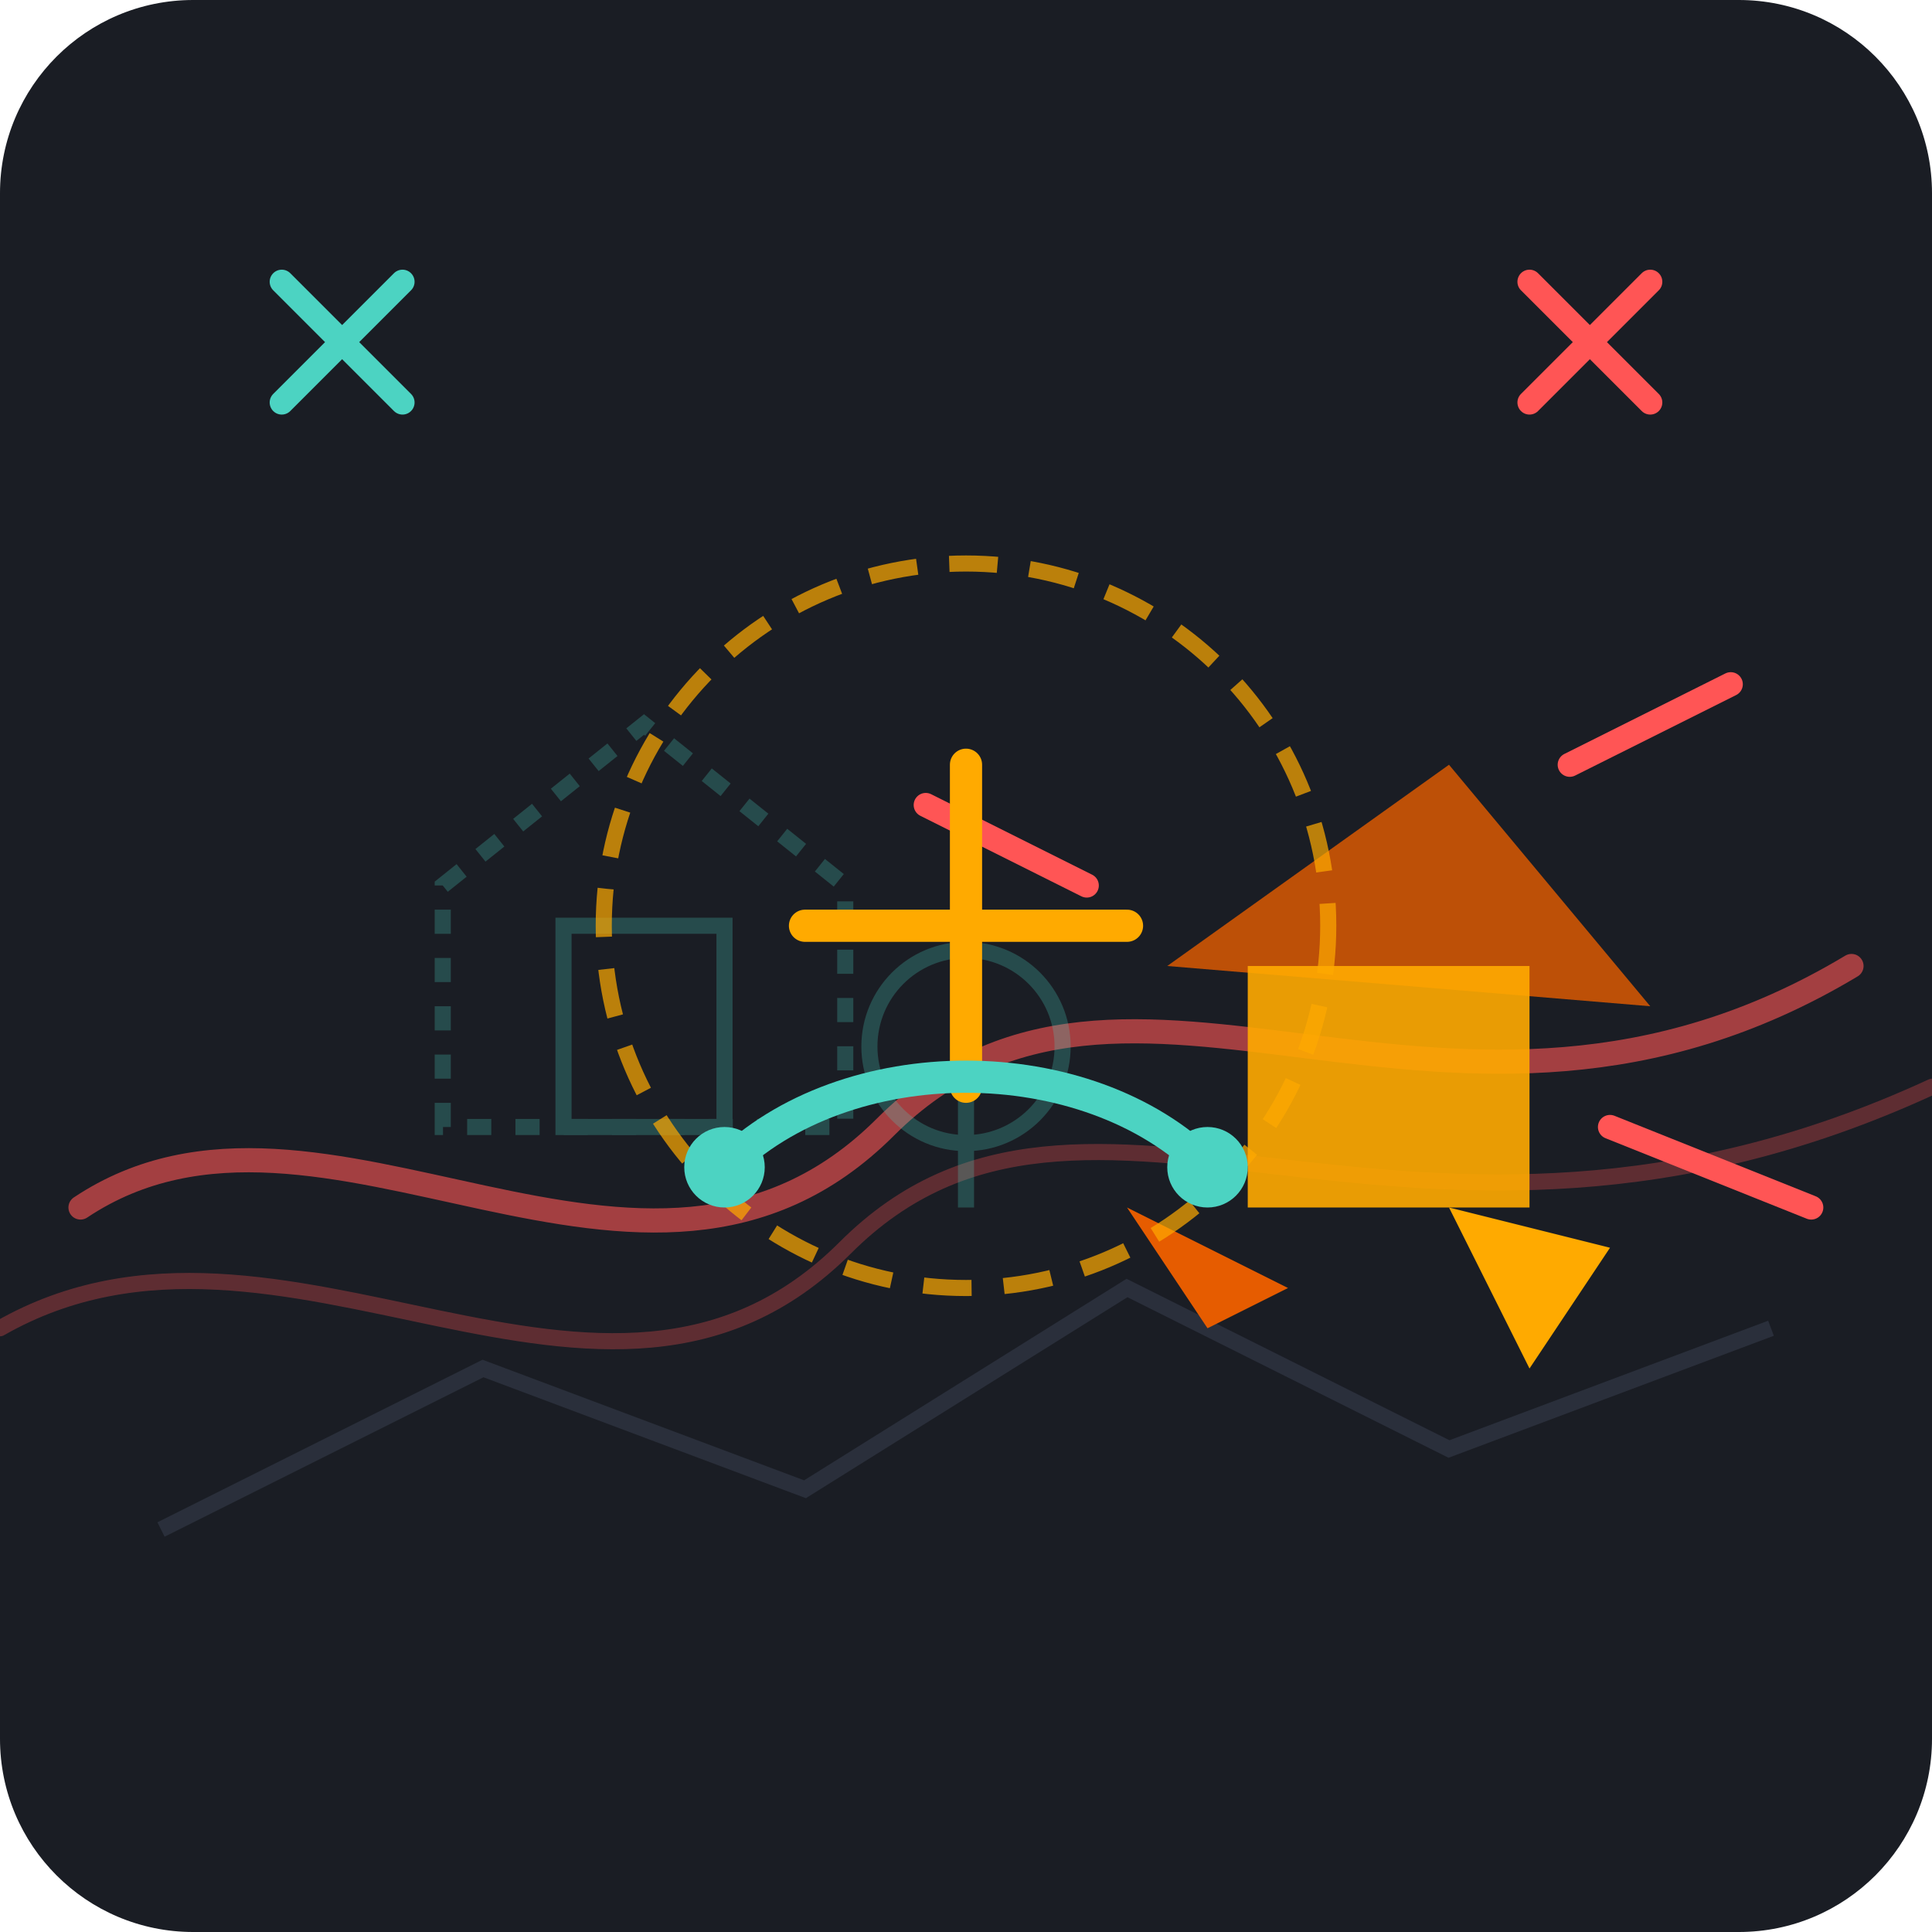
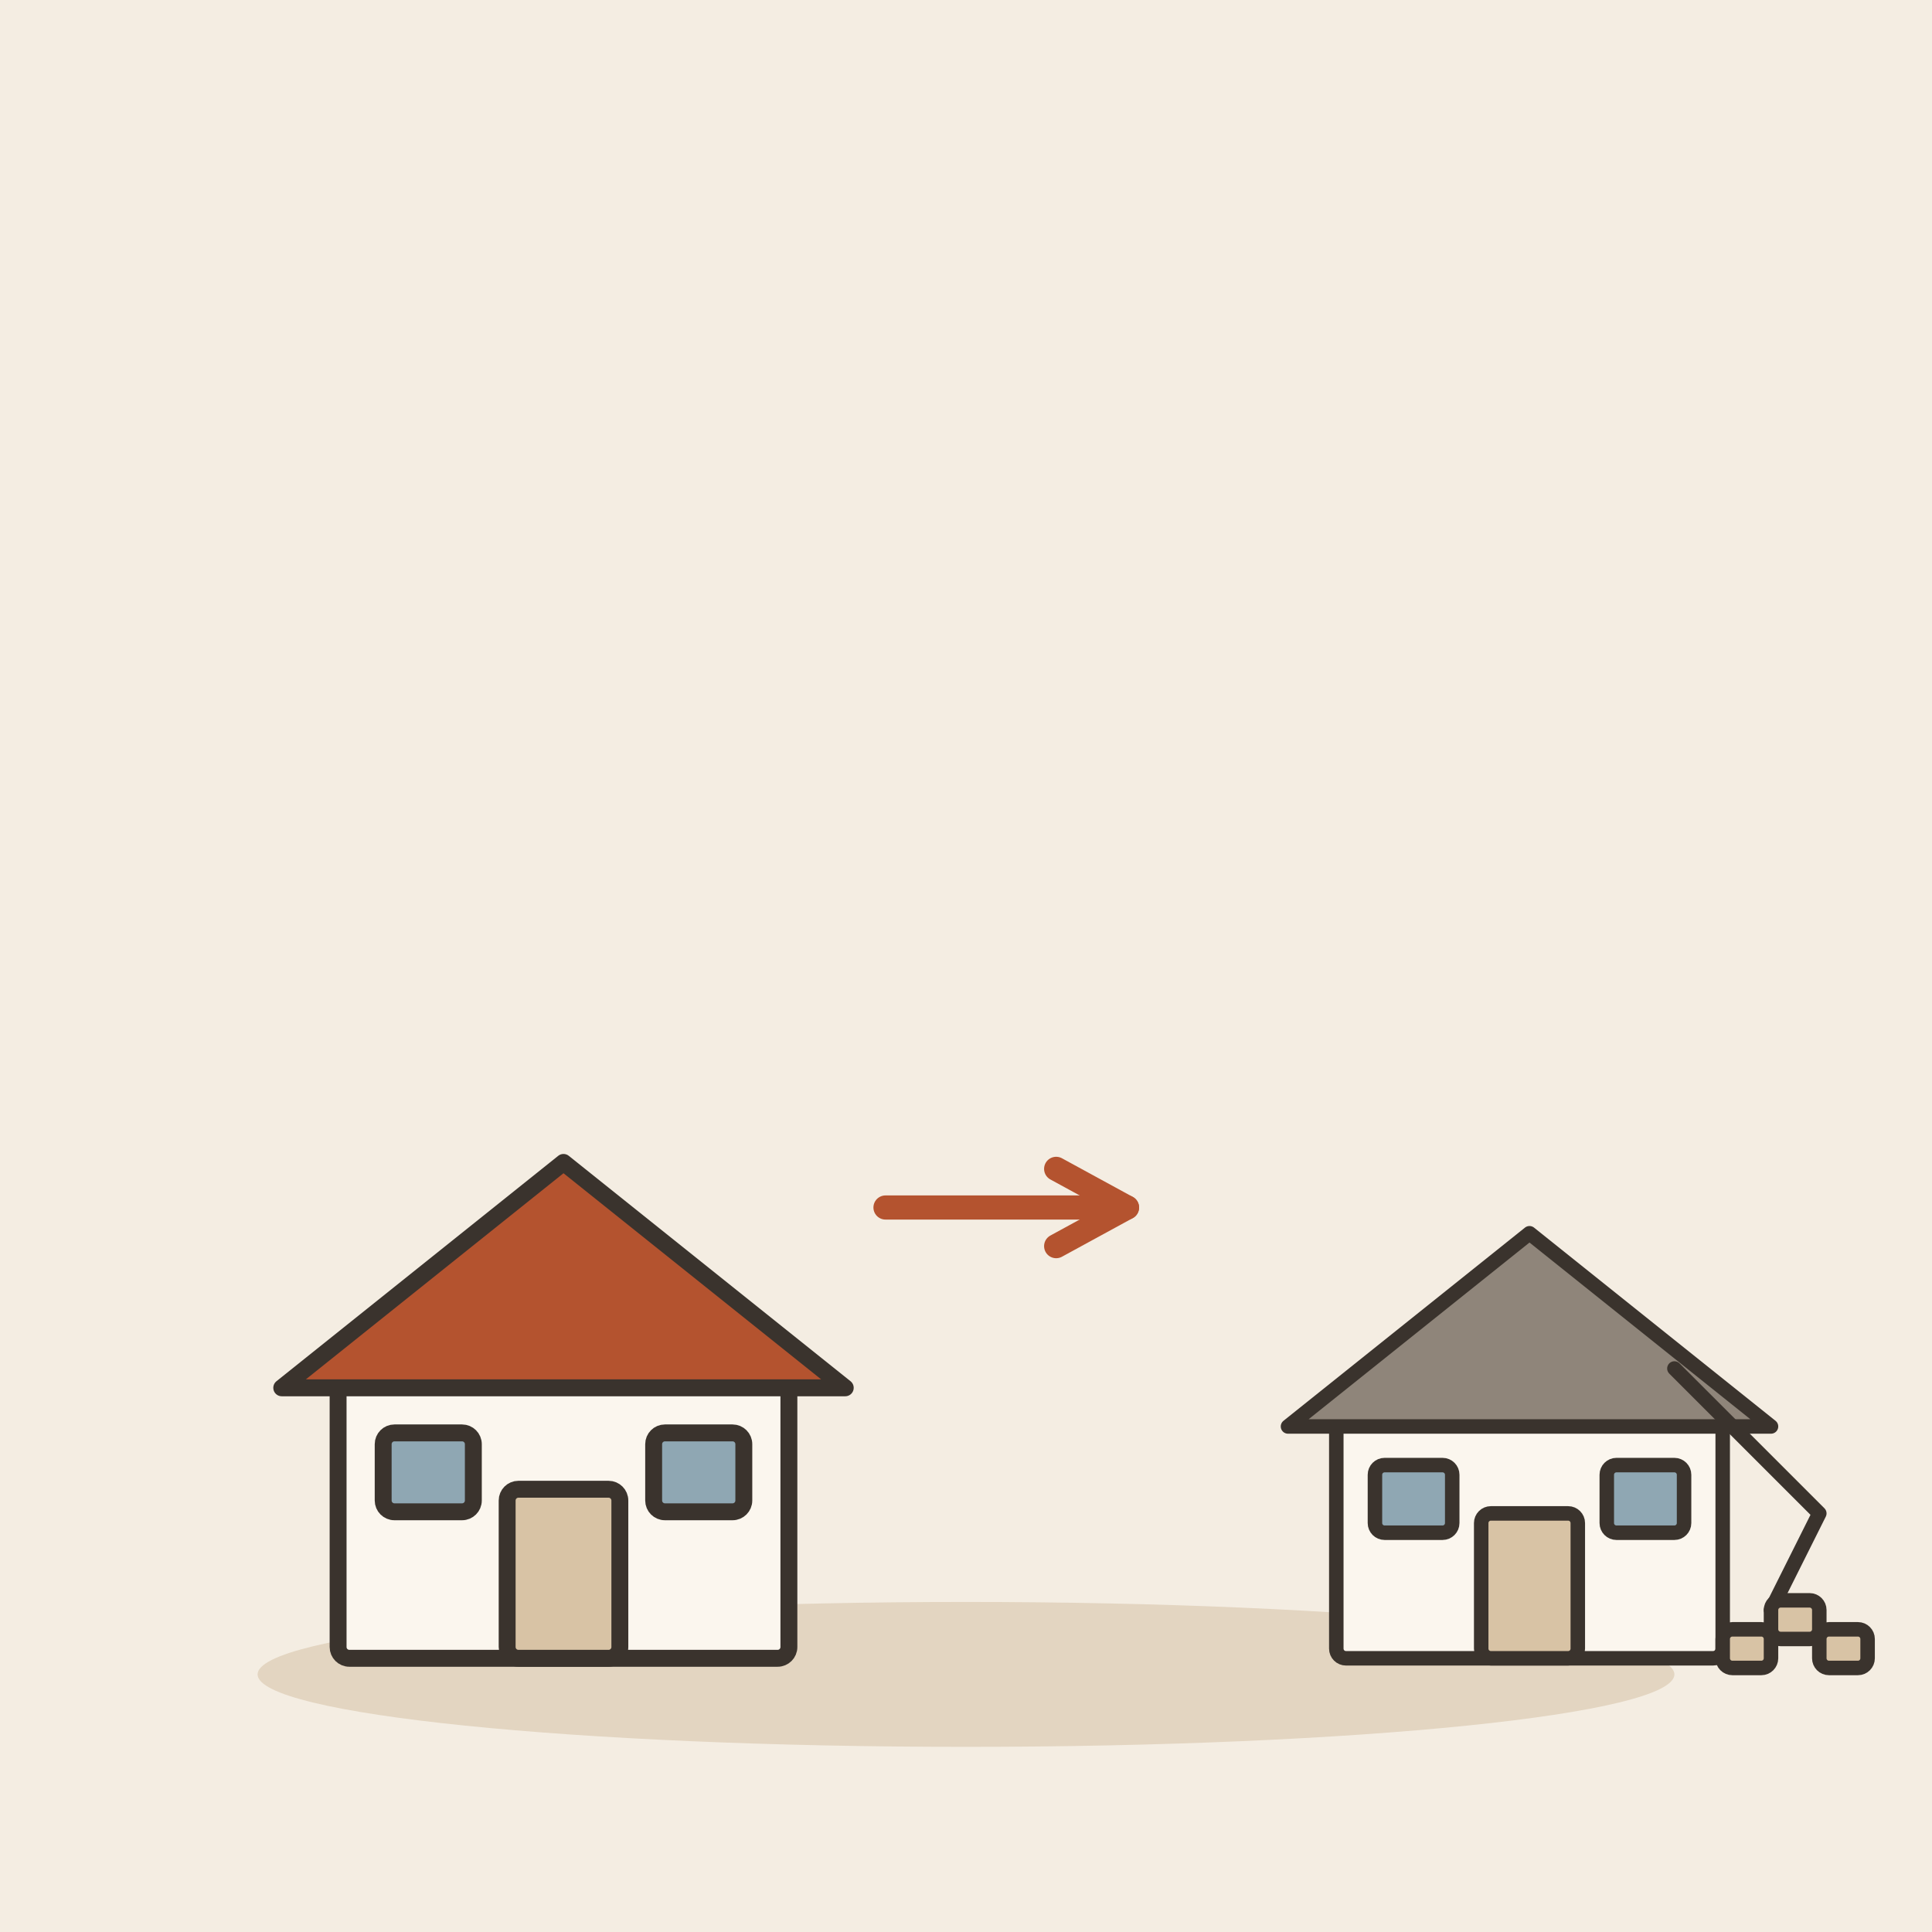
- <svg xmlns="http://www.w3.org/2000/svg" width="240" height="240" viewBox="0 0 240 240">
-   <rect width="240" height="240" rx="24" fill="#1A1D24" />
-   <path d="M20 190 L60 170 L100 185 L140 160 L180 180 L220 165" stroke="#2A2F3B" stroke-width="2" fill="none" />
-   <path d="M10 150 C40 130, 80 170, 110 140 C140 110, 180 150, 230 120" stroke="#FF5555" stroke-width="3" stroke-linecap="round" fill="none" opacity="0.6" />
-   <path d="M0 165 C35 145, 75 185, 105 155 C135 125, 175 165, 240 135" stroke="#FF5555" stroke-width="2" stroke-linecap="round" fill="none" opacity="0.3" />
-   <g opacity="0.25" transform="translate(35, 80)">
-     <path d="M20 60 L20 30 L45 10 L70 30 L70 60 Z" fill="none" stroke="#4CD3C2" stroke-width="2" stroke-dasharray="3,3" />
-     <rect x="35" y="35" width="20" height="25" fill="none" stroke="#4CD3C2" stroke-width="2" />
-     <circle cx="85" cy="50" r="12" fill="none" stroke="#4CD3C2" stroke-width="2" />
-     <path d="M85 30 L85 70" stroke="#4CD3C2" stroke-width="2" />
+ <svg xmlns="http://www.w3.org/2000/svg" viewBox="0 0 240 240" data-style="editorial">
+   <rect width="240" height="240" fill="#F4EDE2" />
+   <ellipse cx="120" cy="208" rx="88" ry="9" fill="#E3D5C1" />
+   <g transform="translate(70 206) scale(0.7 0.7)">
+     <rect x="-40" y="-50" width="80" height="50" rx="2" fill="#FBF6EE" stroke="#3A332D" stroke-width="3" stroke-linecap="round" stroke-linejoin="round" />
+     <path d="M-50 -48L0 -88L50 -48Z" fill="#B4532F" stroke="#3A332D" stroke-width="3" stroke-linecap="round" stroke-linejoin="round" />
+     <rect x="-10" y="-30" width="20" height="30" rx="2" fill="#D8C3A5" stroke="#3A332D" stroke-width="3" stroke-linecap="round" stroke-linejoin="round" />
+     <rect x="-32" y="-40" width="16" height="14" rx="2" fill="#8FA7B3" stroke="#3A332D" stroke-width="3" stroke-linecap="round" stroke-linejoin="round" />
+     <rect x="16" y="-40" width="16" height="14" rx="2" fill="#8FA7B3" stroke="#3A332D" stroke-width="3" stroke-linecap="round" stroke-linejoin="round" />
  </g>
-   <g transform="translate(130, 75)">
-     <path d="M15 45 L50 20 L75 50 Z" fill="#E65C00" opacity="0.8" />
-     <rect x="25" y="45" width="35" height="30" fill="#FFAA00" opacity="0.9" />
-     <line x1="5" y1="35" x2="-15" y2="25" stroke="#FF5555" stroke-width="3" stroke-linecap="round" />
-     <line x1="65" y1="20" x2="85" y2="10" stroke="#FF5555" stroke-width="3" stroke-linecap="round" />
-     <line x1="70" y1="65" x2="95" y2="75" stroke="#FF5555" stroke-width="3" stroke-linecap="round" />
-     <polygon points="10,75 30,85 20,90" fill="#E65C00" />
-     <polygon points="50,75 70,80 60,95" fill="#FFAA00" />
+   <path d="M110 150L140 150" stroke="#B4532F" stroke-width="3" stroke-linecap="round" fill="none" />
+   <path d="M131.2 154.8L140 150L131.2 145.2" fill="none" stroke="#B4532F" stroke-width="3" stroke-linecap="round" stroke-linejoin="round" />
+   <g transform="translate(190 206) scale(0.6 0.6)">
+     <g transform="translate(0 0)">
+       <rect x="-40" y="-50" width="80" height="50" rx="2" fill="#FBF6EE" stroke="#3A332D" stroke-width="3" stroke-linecap="round" stroke-linejoin="round" />
+       <path d="M-50 -48L0 -88L50 -48Z" fill="#8F857A" stroke="#3A332D" stroke-width="3" stroke-linecap="round" stroke-linejoin="round" />
+       <rect x="-10" y="-30" width="20" height="30" rx="2" fill="#D8C3A5" stroke="#3A332D" stroke-width="3" stroke-linecap="round" stroke-linejoin="round" />
+       <rect x="-32" y="-40" width="16" height="14" rx="2" fill="#8FA7B3" stroke="#3A332D" stroke-width="3" stroke-linecap="round" stroke-linejoin="round" />
+       <rect x="16" y="-40" width="16" height="14" rx="2" fill="#8FA7B3" stroke="#3A332D" stroke-width="3" stroke-linecap="round" stroke-linejoin="round" />
+     </g>
+     <path d="M30 -60L60 -30L50 -10" fill="none" stroke="#3A332D" stroke-width="3" stroke-linecap="round" stroke-linejoin="round" />
+     <rect x="40" y="-6" width="10" height="8" rx="2" fill="#D8C3A5" stroke="#3A332D" stroke-width="3" stroke-linecap="round" stroke-linejoin="round" />
+     <rect x="50" y="-12" width="10" height="8" rx="2" fill="#D8C3A5" stroke="#3A332D" stroke-width="3" stroke-linecap="round" stroke-linejoin="round" />
+     <rect x="60" y="-6" width="10" height="8" rx="2" fill="#D8C3A5" stroke="#3A332D" stroke-width="3" stroke-linecap="round" stroke-linejoin="round" />
  </g>
-   <circle cx="120" cy="115" r="45" fill="none" stroke="#FFAA00" stroke-width="2" stroke-dasharray="6,4" opacity="0.7" />
-   <path d="M100 115 L140 115" stroke="#FFAA00" stroke-width="4" stroke-linecap="round" />
-   <path d="M120 95 L120 135" stroke="#FFAA00" stroke-width="4" stroke-linecap="round" />
-   <path d="M90 145 C105 130, 135 130, 150 145" stroke="#4CD3C2" stroke-width="4" stroke-linecap="round" fill="none" />
-   <circle cx="90" cy="145" r="5" fill="#4CD3C2" />
-   <circle cx="150" cy="145" r="5" fill="#4CD3C2" />
-   <path d="M190 50 L205 35" stroke="#FF5555" stroke-width="3" stroke-linecap="round" />
-   <path d="M205 50 L190 35" stroke="#FF5555" stroke-width="3" stroke-linecap="round" />
-   <path d="M35 50 L50 35" stroke="#4CD3C2" stroke-width="3" stroke-linecap="round" />
-   <path d="M50 50 L35 35" stroke="#4CD3C2" stroke-width="3" stroke-linecap="round" />
</svg>
